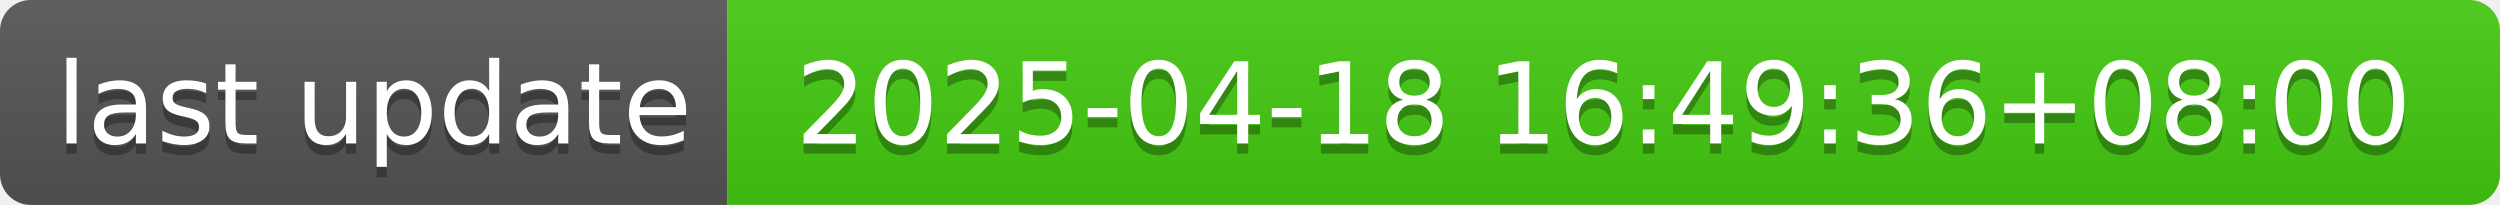
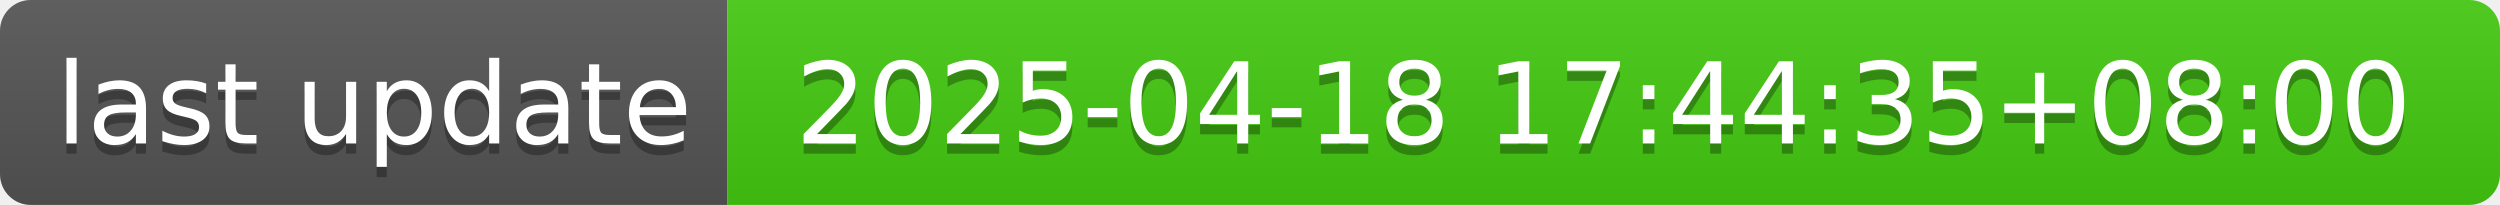
- <svg xmlns="http://www.w3.org/2000/svg" width="244" height="20" role="img" aria-label="last update: 2025-04-18 16:49:36+08:00">
+ <svg xmlns="http://www.w3.org/2000/svg" width="244" height="20" role="img" aria-label="last update: 2025-04-18 17:44:35+08:00">
  <linearGradient id="s" x2="0" y2="100%">
    <stop offset="0" stop-color="#bbb" stop-opacity=".1" />
    <stop offset="1" stop-opacity=".1" />
  </linearGradient>
  <clipPath id="r">
    <rect width="244" height="20" rx="3" fill="#fff" />
  </clipPath>
  <g clip-path="url(#r)">
    <rect width="71" height="20" fill="#555" />
    <rect x="71" width="173" height="20" fill="#4c1" />
    <rect width="244" height="20" fill="url(#s)" />
  </g>
  <g fill="#fff" text-anchor="middle" font-family="Verdana,Geneva,DejaVu Sans,sans-serif" text-rendering="geometricPrecision" font-size="110">
    <text aria-hidden="true" x="365" y="150" fill="#010101" fill-opacity=".3" transform="scale(.1)" textLength="610">last update</text>
    <text x="365" y="140" transform="scale(.1)" fill="#fff" textLength="610">last update</text>
-     <text aria-hidden="true" x="1565" y="150" fill="#010101" fill-opacity=".3" transform="scale(.1)" textLength="1630">2025-04-18 16:49:36+08:00</text>
-     <text x="1565" y="140" transform="scale(.1)" fill="#fff" textLength="1630">2025-04-18 16:49:36+08:00</text>
+     <text aria-hidden="true" x="1565" y="150" fill="#010101" fill-opacity=".3" transform="scale(.1)" textLength="1630">2025-04-18 17:44:35+08:00</text>
+     <text x="1565" y="140" transform="scale(.1)" fill="#fff" textLength="1630">2025-04-18 17:44:35+08:00</text>
  </g>
</svg>
